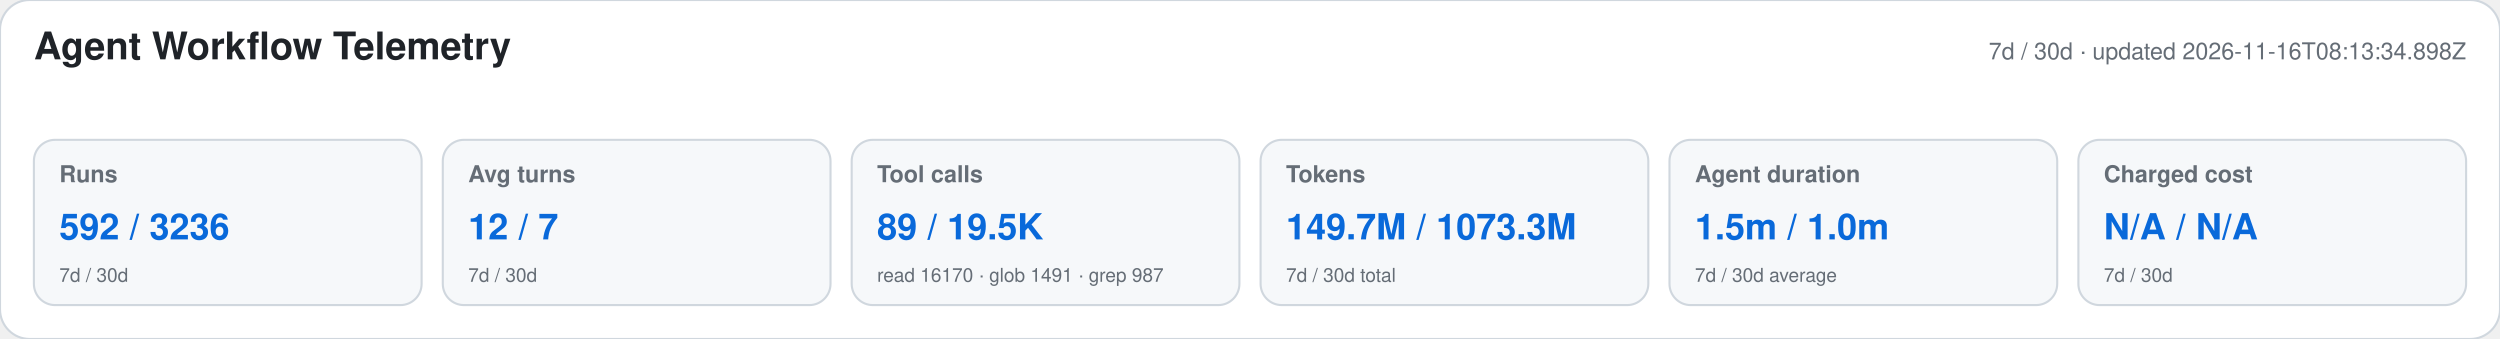
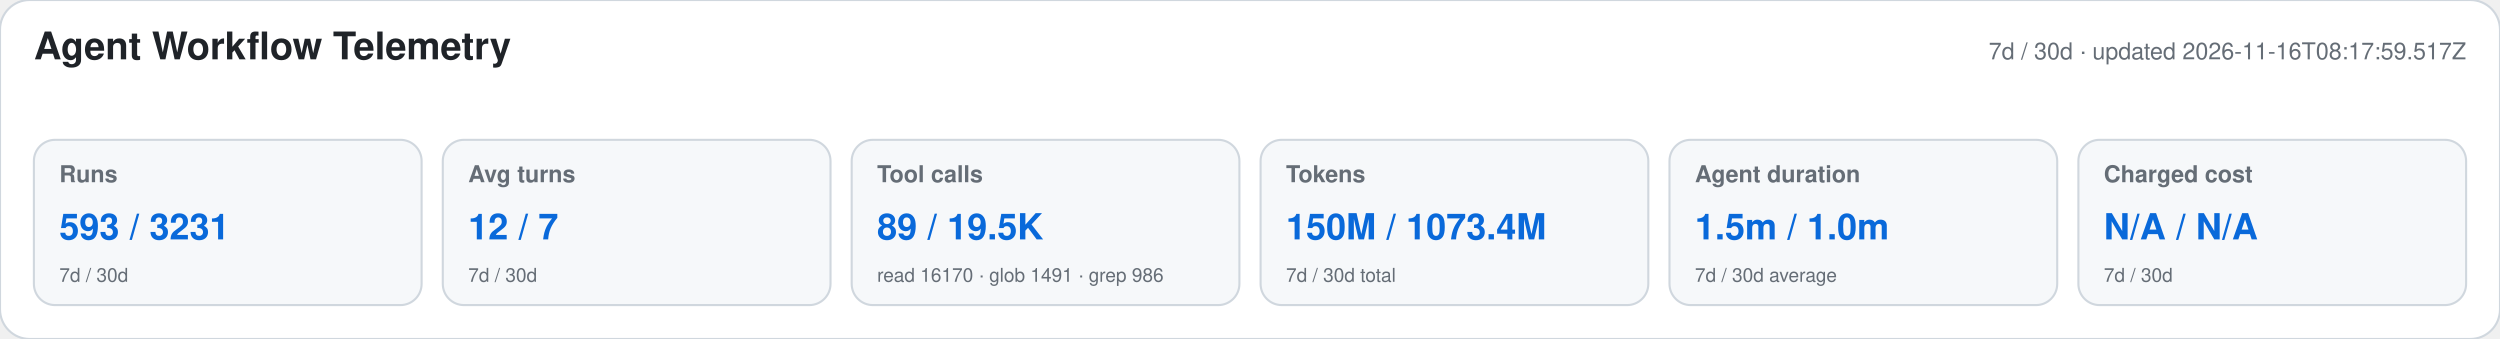
<svg xmlns="http://www.w3.org/2000/svg" width="1180" height="160" viewBox="0 0 1180 160" role="img" aria-labelledby="title desc">
  <style>text{font-family:-apple-system,BlinkMacSystemFont,"Segoe UI",Helvetica,Arial,sans-serif}.heading{font-size:18px;font-weight:650;fill:#1f2328}.meta,.label,.secondary{fill:#656d76}.meta,.label{font-size:11px}.label{font-weight:600}.primary{font-size:17px;font-weight:700;fill:#0969da}.secondary{font-size:9px}</style>
  <rect width="1180" height="160" rx="14" fill="#ffffff" stroke="#d0d7de" />
  <text x="16" y="28" class="heading">Agent Workflow Telemetry</text>
-   <text x="1164" y="28" text-anchor="end" class="meta">7d / 30d · updated 2026-11-16T08:13:34.898Z</text>
+   <text x="1164" y="28" text-anchor="end" class="meta">7d / 30d · updated 2026-11-16T08:17:59.517Z</text>
  <g>
    <rect x="16" y="66" width="183" height="78" rx="10" fill="#f6f8fa" stroke="#d0d7de" />
    <text x="28" y="86" class="label">Runs</text>
-     <text x="28" y="113" class="primary">592 / 3236</text>
+     <text x="28" y="113" class="primary">593 / 3231</text>
    <text x="28" y="133" class="secondary">7d / 30d</text>
  </g>
  <g>
    <rect x="209" y="66" width="183" height="78" rx="10" fill="#f6f8fa" stroke="#d0d7de" />
    <text x="221" y="86" class="label">Avg turns</text>
    <text x="221" y="113" class="primary">12 / 7</text>
    <text x="221" y="133" class="secondary">7d / 30d</text>
  </g>
  <g>
    <rect x="402" y="66" width="183" height="78" rx="10" fill="#f6f8fa" stroke="#d0d7de" />
    <text x="414" y="86" class="label">Tool calls</text>
    <text x="414" y="113" class="primary">89 / 19.5K</text>
-     <text x="414" y="133" class="secondary">read 16170 · glob 1491 · grep 987</text>
+     <text x="414" y="133" class="secondary">read 16170 · glob 1491 · grep 986</text>
  </g>
  <g>
    <rect x="595" y="66" width="183" height="78" rx="10" fill="#f6f8fa" stroke="#d0d7de" />
    <text x="607" y="86" class="label">Tokens</text>
-     <text x="607" y="113" class="primary">149.7M / 1073.3M</text>
+     <text x="607" y="113" class="primary">150M / 1073.4M</text>
    <text x="607" y="133" class="secondary">7d / 30d total</text>
  </g>
  <g>
    <rect x="788" y="66" width="183" height="78" rx="10" fill="#f6f8fa" stroke="#d0d7de" />
    <text x="800" y="86" class="label">Agent duration</text>
    <text x="800" y="113" class="primary">1.5m / 1.0m</text>
    <text x="800" y="133" class="secondary">7d / 30d average</text>
  </g>
  <g>
    <rect x="981" y="66" width="183" height="78" rx="10" fill="#f6f8fa" stroke="#d0d7de" />
    <text x="993" y="86" class="label">Charged cost</text>
    <text x="993" y="113" class="primary">N/A / N/A</text>
    <text x="993" y="133" class="secondary">7d / 30d</text>
  </g>
</svg>
